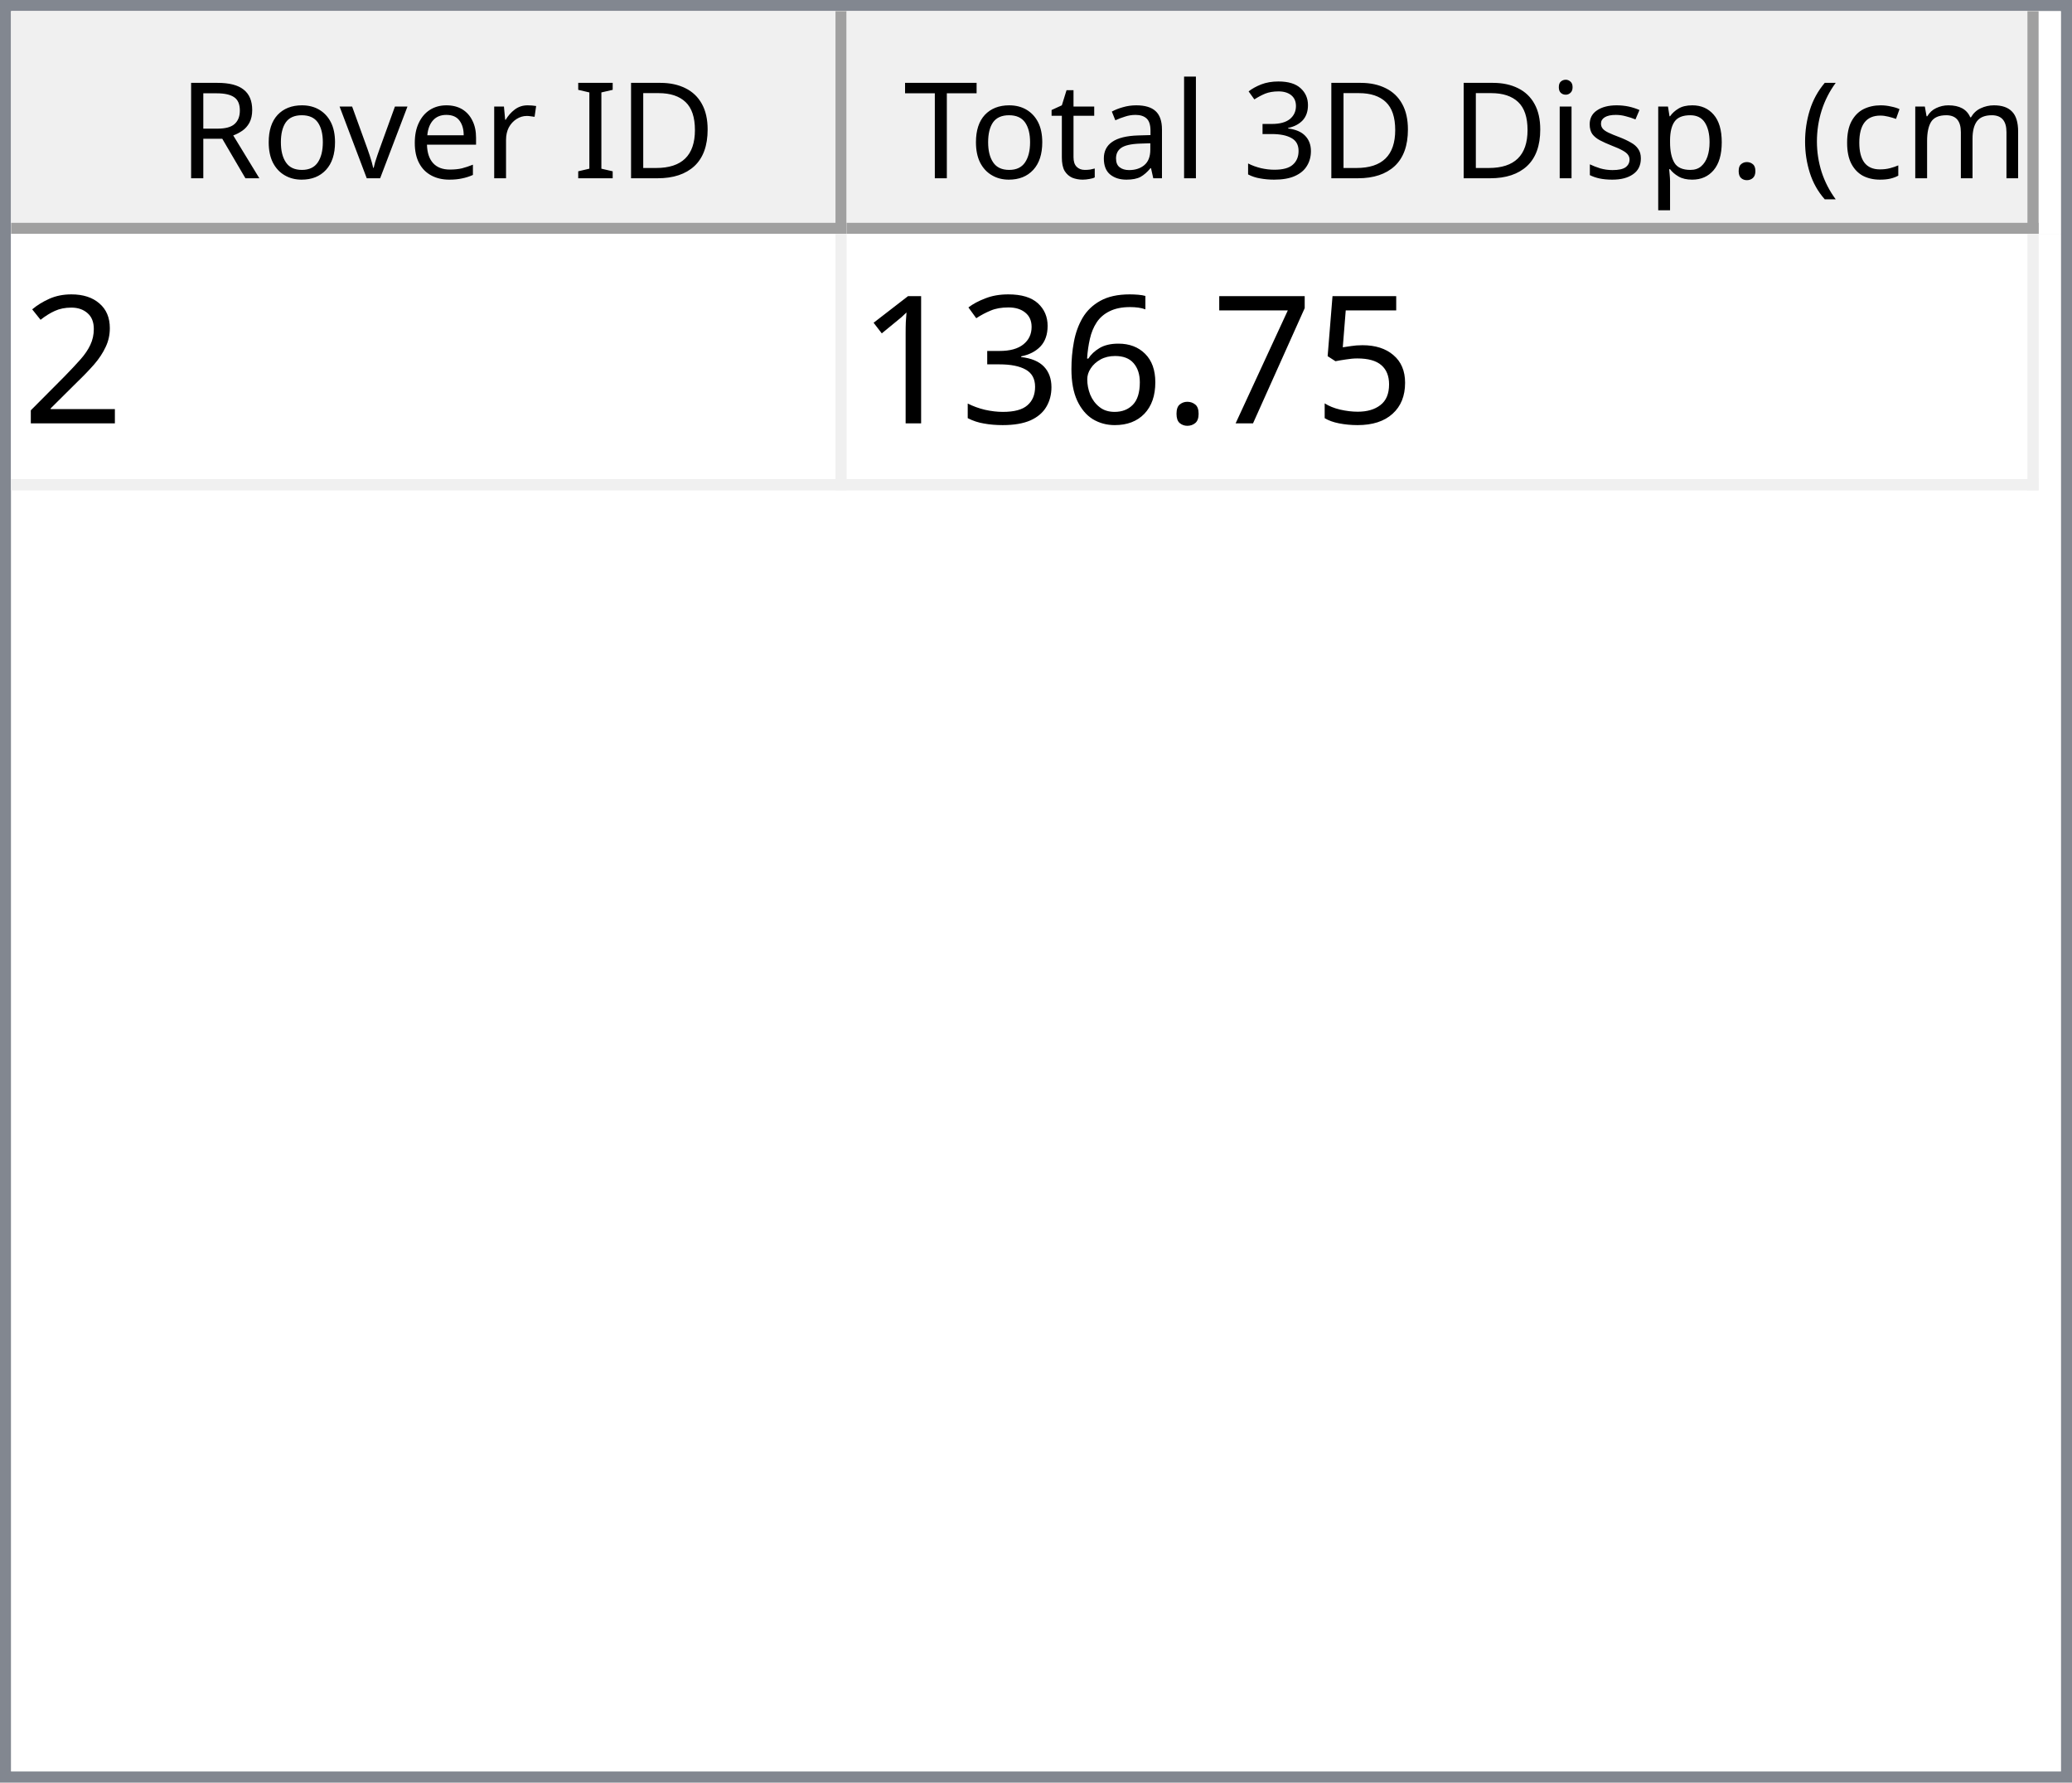
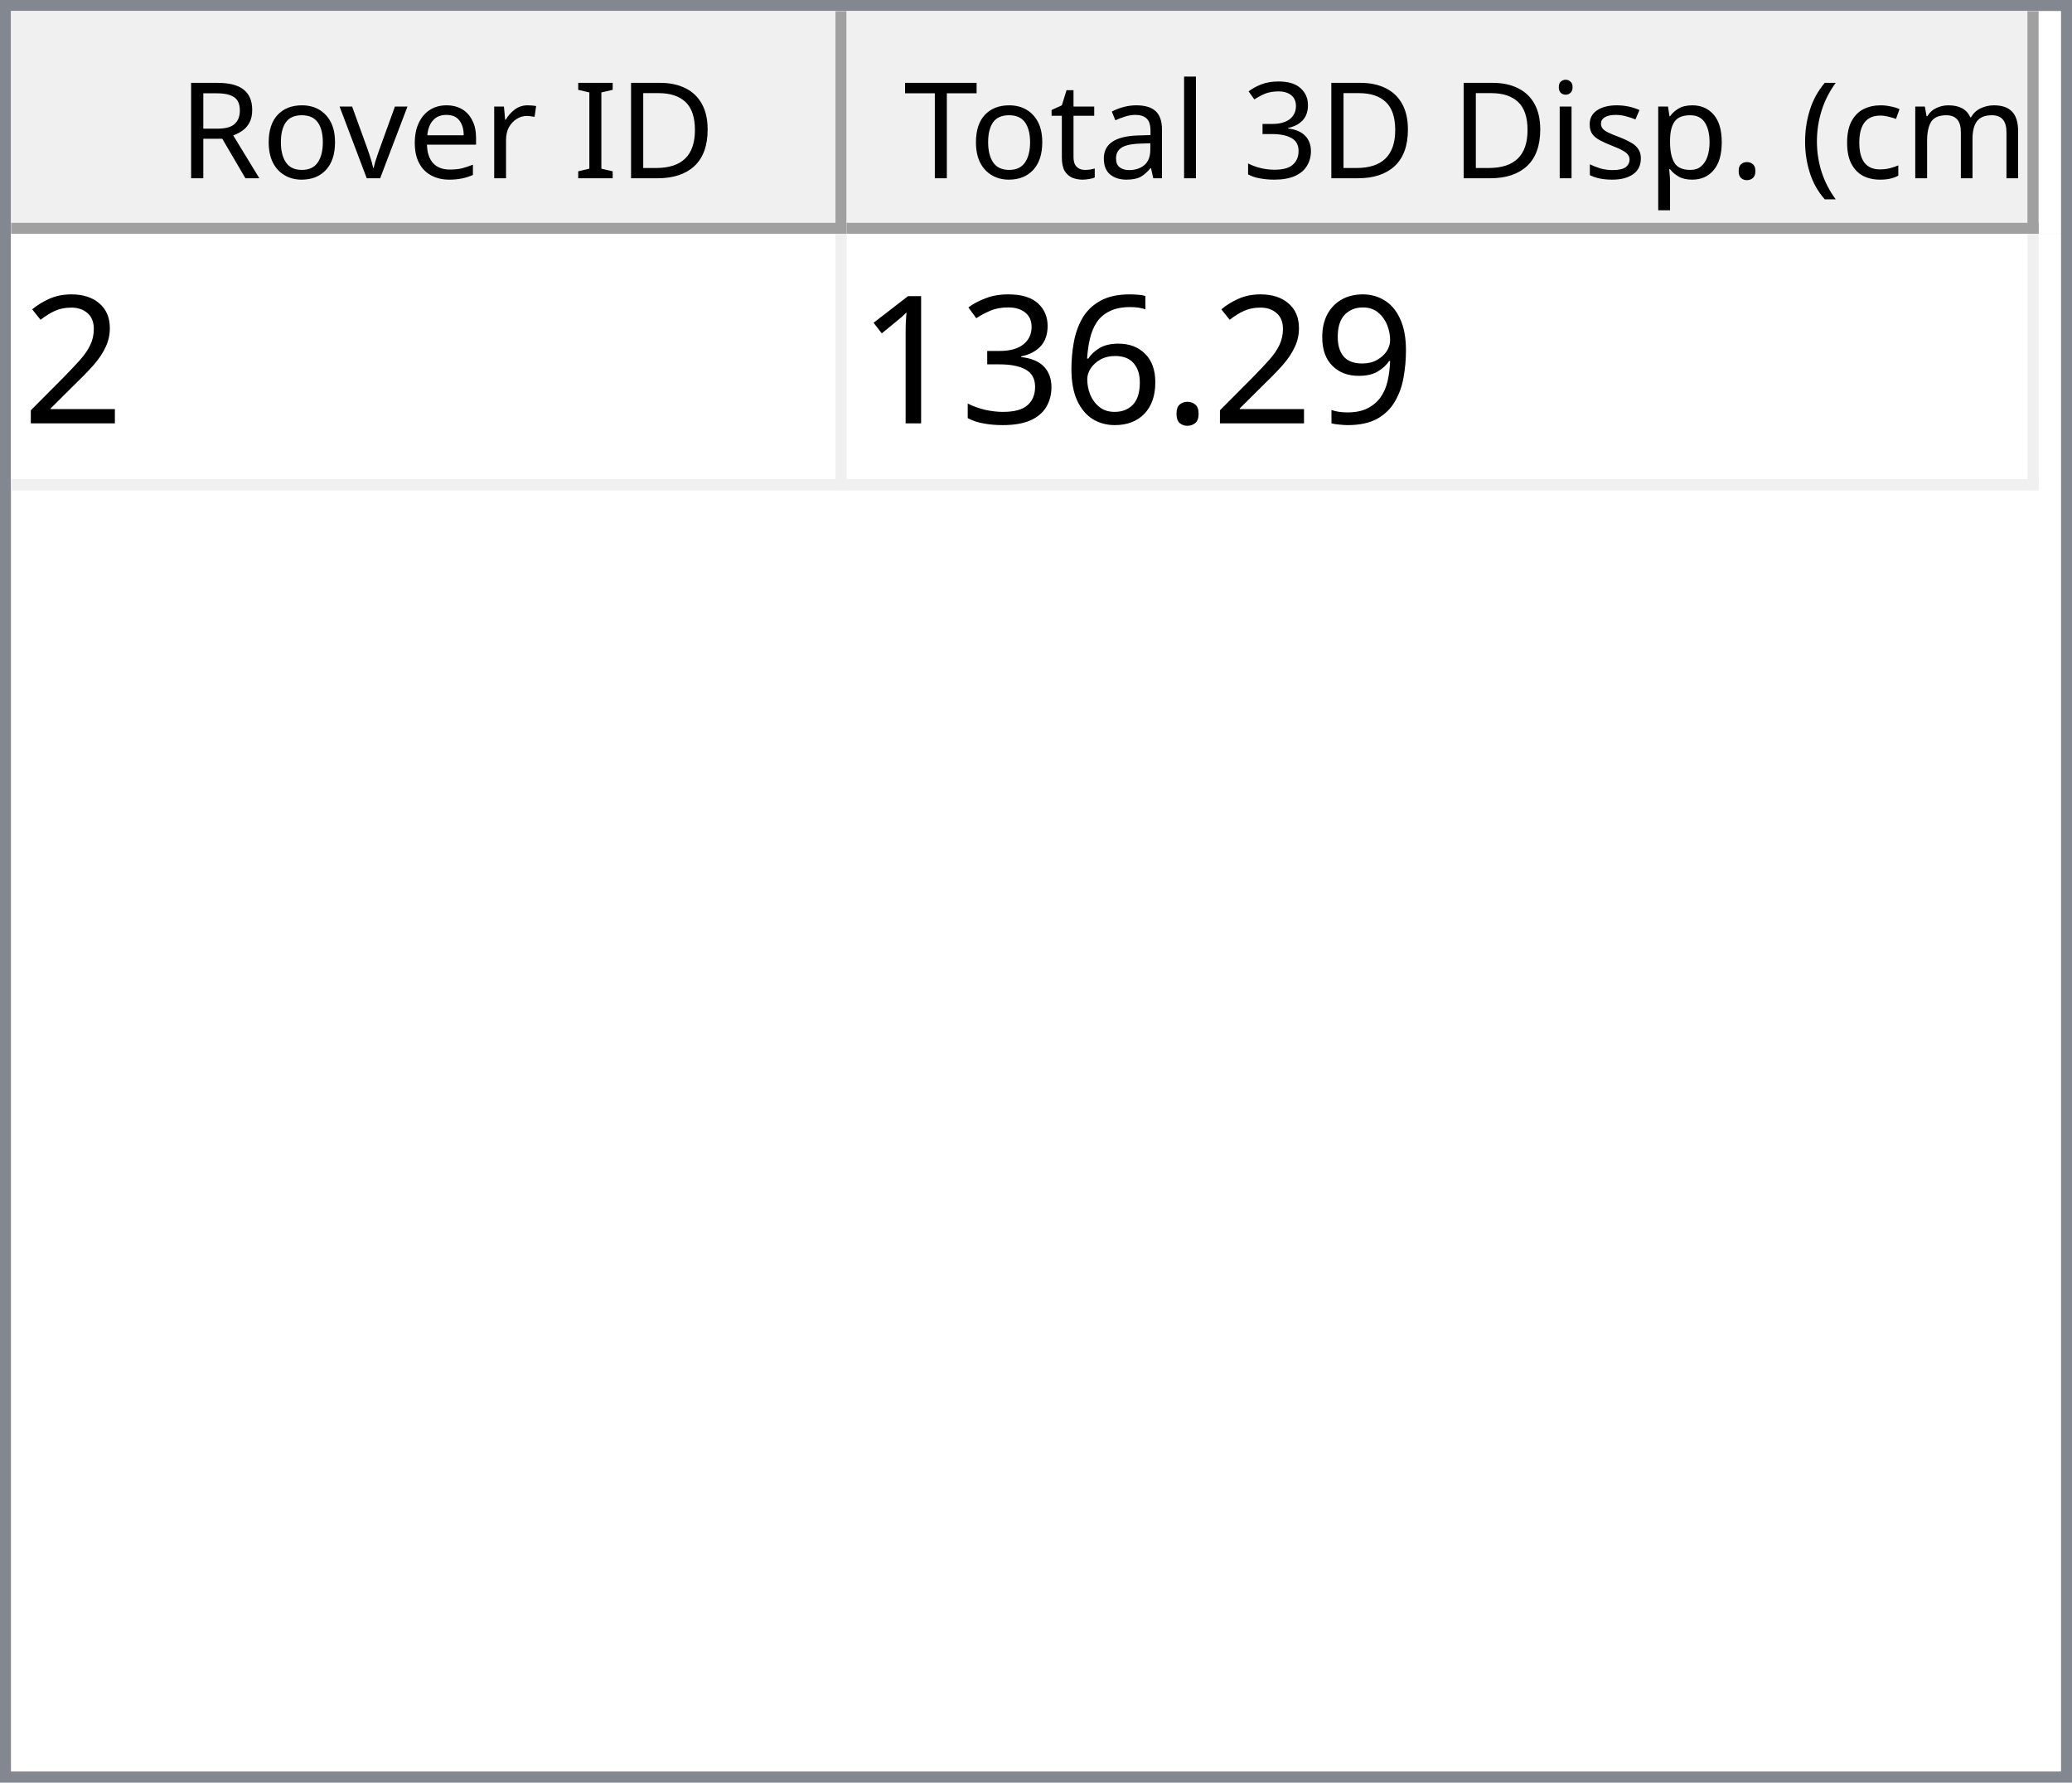
<svg xmlns="http://www.w3.org/2000/svg" style="fill-opacity:1; color-rendering:auto; color-interpolation:auto; text-rendering:auto; stroke:black; stroke-linecap:square; stroke-miterlimit:10; shape-rendering:auto; stroke-opacity:1; fill:black; stroke-dasharray:none; font-weight:normal; stroke-width:1; font-family:'Dialog'; font-style:normal; stroke-linejoin:miter; font-size:12px; stroke-dashoffset:0; image-rendering:auto;" width="186" height="160">
  <defs id="genericDefs" />
  <g>
    <defs id="defs1">
      <clipPath clipPathUnits="userSpaceOnUse" id="clipPath1">
        <path d="M0 0 L186 0 L186 160 L0 160 L0 0 Z" />
      </clipPath>
      <clipPath clipPathUnits="userSpaceOnUse" id="clipPath2">
        <path d="M0 0 L0 160 L186 160 L186 0 Z" />
      </clipPath>
      <clipPath clipPathUnits="userSpaceOnUse" id="clipPath3">
        <path d="M0 0 L0 20 L184 20 L184 0 Z" />
      </clipPath>
      <clipPath clipPathUnits="userSpaceOnUse" id="clipPath4">
        <path d="M0 0 L0 20 L75 20 L75 0 Z" />
      </clipPath>
      <clipPath clipPathUnits="userSpaceOnUse" id="clipPath5">
        <path d="M1 1 L1 19 L74 19 L74 1 Z" />
      </clipPath>
      <clipPath clipPathUnits="userSpaceOnUse" id="clipPath6">
        <path d="M0 0 L0 18 L73 18 L73 0 Z" />
      </clipPath>
      <clipPath clipPathUnits="userSpaceOnUse" id="clipPath7">
        <path d="M-0.5 -0.5 L-0.5 19.5 L74.5 19.5 L74.5 -0.5 Z" />
      </clipPath>
      <clipPath clipPathUnits="userSpaceOnUse" id="clipPath8">
        <path d="M0 0 L0 20 L107 20 L107 0 Z" />
      </clipPath>
      <clipPath clipPathUnits="userSpaceOnUse" id="clipPath9">
        <path d="M1 1 L1 19 L106 19 L106 1 Z" />
      </clipPath>
      <clipPath clipPathUnits="userSpaceOnUse" id="clipPath10">
        <path d="M0 0 L0 18 L105 18 L105 0 Z" />
      </clipPath>
      <clipPath clipPathUnits="userSpaceOnUse" id="clipPath11">
        <path d="M-0.5 -0.5 L-0.5 19.5 L106.5 19.5 L106.5 -0.5 Z" />
      </clipPath>
      <clipPath clipPathUnits="userSpaceOnUse" id="clipPath12">
        <path d="M0 0 L0 138 L184 138 L184 0 Z" />
      </clipPath>
      <clipPath clipPathUnits="userSpaceOnUse" id="clipPath13">
        <path d="M0 0 L0 23 L182 23 L182 0 Z" />
      </clipPath>
      <clipPath clipPathUnits="userSpaceOnUse" id="clipPath14">
        <path d="M-0.5 -0.5 L-0.5 22.5 L181.5 22.5 L181.5 -0.5 Z" />
      </clipPath>
      <clipPath clipPathUnits="userSpaceOnUse" id="clipPath15">
        <path d="M0 0 L0 22 L74 22 L74 0 Z" />
      </clipPath>
      <clipPath clipPathUnits="userSpaceOnUse" id="clipPath16">
        <path d="M0 0 L0 22 L106 22 L106 0 Z" />
      </clipPath>
      <font horiz-adv-x="64.551" id="font1">
        <font-face ascent="107.91" descent="25.098" units-per-em="100" style="font-style:normal; font-family:Segoe UI; font-weight:normal;" />
        <missing-glyph horiz-adv-x="64.551" d="M8.109 0 L8.109 68.266 L56.453 68.266 L56.453 0 L8.109 0 ZM15.328 7.234 L49.219 7.234 L49.219 61.031 L15.328 61.031 L15.328 7.234 Z" />
        <glyph unicode="D" horiz-adv-x="70.117" d="M9.188 0 L9.188 70.016 L28.516 70.016 Q65.531 70.016 65.531 35.891 Q65.531 19.672 55.25 9.836 Q44.969 0 27.734 0 L9.188 0 ZM17.391 62.594 L17.391 7.422 L27.828 7.422 Q41.609 7.422 49.273 14.797 Q56.938 22.172 56.938 35.688 Q56.938 62.594 28.328 62.594 L17.391 62.594 Z" />
        <glyph unicode="I" horiz-adv-x="26.611" d="M17.391 0 L9.188 0 L9.188 70.016 L17.391 70.016 L17.391 0 Z" />
        <glyph unicode=" " horiz-adv-x="27.393" d="" />
        <glyph unicode="r" horiz-adv-x="34.766" d="M34.188 41.891 Q32.078 43.5 28.125 43.5 Q23 43.5 19.555 38.672 Q16.109 33.844 16.109 25.484 L16.109 0 L8.109 0 L8.109 50 L16.109 50 L16.109 39.703 L16.312 39.703 Q18.016 44.969 21.531 47.922 Q25.047 50.875 29.391 50.875 Q32.516 50.875 34.188 50.203 L34.188 41.891 Z" />
        <glyph unicode="e" horiz-adv-x="52.295" d="M48.297 23 L12.984 23 Q13.188 14.656 17.484 10.109 Q21.781 5.562 29.297 5.562 Q37.75 5.562 44.828 11.141 L44.828 3.609 Q38.234 -1.172 27.391 -1.172 Q16.797 -1.172 10.742 5.641 Q4.688 12.453 4.688 24.812 Q4.688 36.469 11.305 43.82 Q17.922 51.172 27.734 51.172 Q37.547 51.172 42.922 44.828 Q48.297 38.484 48.297 27.203 L48.297 23 ZM40.094 29.781 Q40.047 36.719 36.75 40.578 Q33.453 44.438 27.594 44.438 Q21.922 44.438 17.969 40.383 Q14.016 36.328 13.094 29.781 L40.094 29.781 Z" />
        <glyph unicode="v" horiz-adv-x="47.9" d="M47.406 50 L27.484 0 L19.625 0 L0.688 50 L9.469 50 L22.172 13.672 Q23.578 9.672 23.922 6.688 L24.125 6.688 Q24.609 10.453 25.688 13.484 L38.969 50 L47.406 50 Z" />
        <glyph unicode="o" horiz-adv-x="58.594" d="M29 -1.172 Q17.922 -1.172 11.305 5.836 Q4.688 12.844 4.688 24.422 Q4.688 37.016 11.57 44.094 Q18.453 51.172 30.172 51.172 Q41.359 51.172 47.633 44.289 Q53.906 37.406 53.906 25.203 Q53.906 13.234 47.141 6.031 Q40.375 -1.172 29 -1.172 ZM29.594 44.438 Q21.875 44.438 17.383 39.188 Q12.891 33.938 12.891 24.703 Q12.891 15.828 17.43 10.695 Q21.969 5.562 29.594 5.562 Q37.359 5.562 41.531 10.594 Q45.703 15.625 45.703 24.906 Q45.703 34.281 41.531 39.359 Q37.359 44.438 29.594 44.438 Z" />
        <glyph unicode="R" horiz-adv-x="59.814" d="M59.375 0 L49.609 0 L37.891 19.625 Q36.281 22.359 34.766 24.289 Q33.25 26.219 31.664 27.438 Q30.078 28.656 28.25 29.219 Q26.422 29.781 24.125 29.781 L17.391 29.781 L17.391 0 L9.188 0 L9.188 70.016 L30.078 70.016 Q34.672 70.016 38.555 68.867 Q42.438 67.719 45.289 65.375 Q48.141 63.031 49.758 59.547 Q51.375 56.062 51.375 51.375 Q51.375 47.703 50.273 44.656 Q49.172 41.609 47.148 39.211 Q45.125 36.812 42.266 35.133 Q39.406 33.453 35.844 32.516 L35.844 32.328 Q37.594 31.547 38.891 30.547 Q40.188 29.547 41.359 28.18 Q42.531 26.812 43.68 25.078 Q44.828 23.344 46.234 21.047 L59.375 0 ZM17.391 62.594 L17.391 37.203 L28.516 37.203 Q31.594 37.203 34.203 38.133 Q36.812 39.062 38.719 40.797 Q40.625 42.531 41.703 45.047 Q42.781 47.562 42.781 50.688 Q42.781 56.297 39.141 59.445 Q35.5 62.594 28.609 62.594 L17.391 62.594 Z" />
        <glyph unicode=")" horiz-adv-x="30.176" d="M8.297 -15.922 L1.172 -15.922 Q16.406 2.344 16.406 26.812 Q16.406 51.469 1.078 70.016 L8.297 70.016 Q23.531 52.156 23.531 26.703 Q23.531 1.375 8.297 -15.922 Z" />
        <glyph unicode="m" horiz-adv-x="86.133" d="M79.109 0 L71.094 0 L71.094 28.719 Q71.094 37.016 68.531 40.727 Q65.969 44.438 59.906 44.438 Q54.781 44.438 51.195 39.75 Q47.609 35.062 47.609 28.516 L47.609 0 L39.594 0 L39.594 29.688 Q39.594 44.438 28.219 44.438 Q22.953 44.438 19.531 40.016 Q16.109 35.594 16.109 28.516 L16.109 0 L8.109 0 L8.109 50 L16.109 50 L16.109 42.094 L16.312 42.094 Q21.625 51.172 31.844 51.172 Q36.969 51.172 40.773 48.312 Q44.578 45.453 46 40.828 Q51.562 51.172 62.594 51.172 Q79.109 51.172 79.109 30.812 L79.109 0 Z" />
        <glyph unicode="c" horiz-adv-x="46.191" d="M42.188 2.297 Q36.422 -1.172 28.516 -1.172 Q17.828 -1.172 11.258 5.789 Q4.688 12.75 4.688 23.828 Q4.688 36.188 11.766 43.68 Q18.844 51.172 30.672 51.172 Q37.25 51.172 42.281 48.734 L42.281 40.531 Q36.719 44.438 30.375 44.438 Q22.703 44.438 17.797 38.945 Q12.891 33.453 12.891 24.516 Q12.891 15.719 17.508 10.641 Q22.125 5.562 29.891 5.562 Q36.422 5.562 42.188 9.906 L42.188 2.297 Z" />
        <glyph unicode="(" horiz-adv-x="30.176" d="M29.109 -15.922 L21.969 -15.922 Q6.844 1.375 6.844 26.703 Q6.844 52.156 21.969 70.016 L29.203 70.016 Q13.875 51.469 13.875 26.812 Q13.875 2.344 29.109 -15.922 Z" />
        <glyph unicode="." horiz-adv-x="21.68" d="M10.891 -1.078 Q8.641 -1.078 7.055 0.539 Q5.469 2.156 5.469 4.391 Q5.469 6.641 7.055 8.273 Q8.641 9.906 10.891 9.906 Q13.188 9.906 14.797 8.273 Q16.406 6.641 16.406 4.391 Q16.406 2.156 14.797 0.539 Q13.188 -1.078 10.891 -1.078 Z" />
        <glyph unicode="p" horiz-adv-x="58.789" d="M16.312 7.234 L16.109 7.234 L16.109 -23 L8.109 -23 L8.109 50 L16.109 50 L16.109 41.219 L16.312 41.219 Q22.219 51.172 33.594 51.172 Q43.266 51.172 48.688 44.461 Q54.109 37.75 54.109 26.469 Q54.109 13.922 48 6.375 Q41.891 -1.172 31.297 -1.172 Q21.578 -1.172 16.312 7.234 ZM16.109 27.391 L16.109 20.406 Q16.109 14.203 20.141 9.883 Q24.172 5.562 30.375 5.562 Q37.641 5.562 41.773 11.133 Q45.906 16.703 45.906 26.609 Q45.906 34.969 42.047 39.703 Q38.188 44.438 31.594 44.438 Q24.609 44.438 20.359 39.578 Q16.109 34.719 16.109 27.391 Z" />
        <glyph unicode="s" horiz-adv-x="42.432" d="M5.078 1.812 L5.078 10.406 Q11.625 5.562 19.484 5.562 Q30.031 5.562 30.031 12.594 Q30.031 14.594 29.125 15.992 Q28.219 17.391 26.68 18.461 Q25.141 19.531 23.07 20.383 Q21 21.234 18.609 22.172 Q15.281 23.484 12.766 24.828 Q10.25 26.172 8.57 27.859 Q6.891 29.547 6.031 31.695 Q5.172 33.844 5.172 36.719 Q5.172 40.234 6.789 42.945 Q8.406 45.656 11.086 47.484 Q13.766 49.312 17.211 50.242 Q20.656 51.172 24.312 51.172 Q30.812 51.172 35.938 48.922 L35.938 40.828 Q30.422 44.438 23.25 44.438 Q21 44.438 19.195 43.922 Q17.391 43.406 16.094 42.477 Q14.797 41.547 14.086 40.258 Q13.375 38.969 13.375 37.406 Q13.375 35.453 14.086 34.133 Q14.797 32.812 16.164 31.789 Q17.531 30.766 19.484 29.938 Q21.438 29.109 23.922 28.125 Q27.25 26.859 29.883 25.516 Q32.516 24.172 34.375 22.484 Q36.234 20.797 37.234 18.602 Q38.234 16.406 38.234 13.375 Q38.234 9.672 36.602 6.938 Q34.969 4.203 32.234 2.398 Q29.5 0.594 25.93 -0.289 Q22.359 -1.172 18.453 -1.172 Q10.75 -1.172 5.078 1.812 Z" />
        <glyph unicode="i" horiz-adv-x="24.219" d="M12.203 62.703 Q10.062 62.703 8.547 64.164 Q7.031 65.625 7.031 67.875 Q7.031 70.125 8.547 71.609 Q10.062 73.094 12.203 73.094 Q14.406 73.094 15.945 71.609 Q17.484 70.125 17.484 67.875 Q17.484 65.719 15.945 64.211 Q14.406 62.703 12.203 62.703 ZM16.109 0 L8.109 0 L8.109 50 L16.109 50 L16.109 0 Z" />
        <glyph unicode="3" horiz-adv-x="53.906" d="M46.531 19.828 Q46.531 15.094 44.75 11.211 Q42.969 7.328 39.719 4.57 Q36.469 1.812 31.93 0.297 Q27.391 -1.219 21.922 -1.219 Q11.922 -1.219 6 2.594 L6 11.188 Q13.094 5.609 22.219 5.609 Q25.875 5.609 28.828 6.539 Q31.781 7.469 33.906 9.227 Q36.031 10.984 37.18 13.477 Q38.328 15.969 38.328 19.094 Q38.328 32.812 18.797 32.812 L12.984 32.812 L12.984 39.594 L18.5 39.594 Q35.797 39.594 35.797 52.484 Q35.797 64.406 22.609 64.406 Q15.188 64.406 8.688 59.422 L8.688 67.188 Q15.375 71.188 24.609 71.188 Q29 71.188 32.57 69.969 Q36.141 68.75 38.68 66.555 Q41.219 64.359 42.609 61.281 Q44 58.203 44 54.5 Q44 40.672 30.031 36.719 L30.031 36.531 Q33.594 36.141 36.625 34.797 Q39.656 33.453 41.852 31.305 Q44.047 29.156 45.289 26.25 Q46.531 23.344 46.531 19.828 Z" />
        <glyph unicode="l" horiz-adv-x="24.219" d="M16.109 0 L8.109 0 L8.109 74.031 L16.109 74.031 L16.109 0 Z" />
        <glyph unicode="a" horiz-adv-x="50.879" d="M43.891 0 L35.891 0 L35.891 7.812 L35.688 7.812 Q30.469 -1.172 20.312 -1.172 Q12.844 -1.172 8.617 2.781 Q4.391 6.734 4.391 13.281 Q4.391 27.297 20.906 29.594 L35.891 31.688 Q35.891 44.438 25.594 44.438 Q16.547 44.438 9.281 38.281 L9.281 46.484 Q16.656 51.172 26.266 51.172 Q43.891 51.172 43.891 32.516 L43.891 0 ZM35.891 25.297 L23.828 23.641 Q18.266 22.859 15.43 20.875 Q12.594 18.891 12.594 13.875 Q12.594 10.203 15.211 7.883 Q17.828 5.562 22.172 5.562 Q28.125 5.562 32.008 9.742 Q35.891 13.922 35.891 20.312 L35.891 25.297 Z" />
        <glyph unicode="t" horiz-adv-x="33.887" d="M31.297 0.484 Q28.469 -1.078 23.828 -1.078 Q10.688 -1.078 10.688 13.578 L10.688 43.172 L2.094 43.172 L2.094 50 L10.688 50 L10.688 62.203 L18.703 64.797 L18.703 50 L31.297 50 L31.297 43.172 L18.703 43.172 L18.703 14.984 Q18.703 9.969 20.414 7.82 Q22.125 5.672 26.078 5.672 Q29.109 5.672 31.297 7.328 L31.297 0.484 Z" />
        <glyph unicode="T" horiz-adv-x="52.393" d="M50.594 62.594 L30.375 62.594 L30.375 0 L22.172 0 L22.172 62.594 L2 62.594 L2 70.016 L50.594 70.016 L50.594 62.594 Z" />
      </font>
      <font horiz-adv-x="75.0" id="font2">
        <font-face ascent="100.537" descent="21.973" units-per-em="100" style="font-style:normal; font-family:sans-serif; font-weight:normal;" />
        <missing-glyph horiz-adv-x="75.0" d="M12.5 0 L12.5 62.5 L62.5 62.5 L62.5 0 L12.5 0 ZM14.062 1.562 L60.938 1.562 L60.938 60.938 L14.062 60.938 L14.062 1.562 Z" />
        <glyph unicode="2" horiz-adv-x="55.615" d="M50.344 8.453 L50.344 0 L3.031 0 Q2.938 3.172 4.047 6.109 Q5.859 10.938 9.836 15.625 Q13.812 20.312 21.344 26.469 Q33.016 36.031 37.117 41.625 Q41.219 47.219 41.219 52.203 Q41.219 57.422 37.477 61.008 Q33.734 64.594 27.734 64.594 Q21.391 64.594 17.578 60.789 Q13.766 56.984 13.719 50.25 L4.688 51.172 Q5.609 61.281 11.664 66.578 Q17.719 71.875 27.938 71.875 Q38.234 71.875 44.242 66.164 Q50.25 60.453 50.25 52 Q50.25 47.703 48.492 43.555 Q46.734 39.406 42.656 34.812 Q38.578 30.219 29.109 22.219 Q21.188 15.578 18.945 13.211 Q16.703 10.844 15.234 8.453 L50.344 8.453 Z" />
-         <glyph unicode="5" horiz-adv-x="55.615" d="M4.156 18.75 L13.375 19.531 Q14.406 12.797 18.141 9.398 Q21.875 6 27.156 6 Q33.5 6 37.891 10.789 Q42.281 15.578 42.281 23.484 Q42.281 31 38.062 35.352 Q33.844 39.703 27 39.703 Q22.75 39.703 19.336 37.773 Q15.922 35.844 13.969 32.766 L5.719 33.844 L12.641 70.609 L48.25 70.609 L48.25 62.203 L19.672 62.203 L15.828 42.969 Q22.266 47.469 29.344 47.469 Q38.719 47.469 45.164 40.969 Q51.609 34.469 51.609 24.266 Q51.609 14.547 45.953 7.469 Q39.062 -1.219 27.156 -1.219 Q17.391 -1.219 11.211 4.25 Q5.031 9.719 4.156 18.75 Z" />
-         <glyph unicode="7" horiz-adv-x="55.615" d="M4.734 62.203 L4.734 70.656 L51.078 70.656 L51.078 63.812 Q44.234 56.547 37.523 44.484 Q30.812 32.422 27.156 19.672 Q24.516 10.688 23.781 0 L14.75 0 Q14.891 8.453 18.062 20.414 Q21.234 32.375 27.172 43.484 Q33.109 54.594 39.797 62.203 L4.734 62.203 Z" />
+         <glyph unicode="9" horiz-adv-x="55.615" d="M5.469 16.547 L13.922 17.328 Q14.984 11.375 18.016 8.688 Q21.047 6 25.781 6 Q29.828 6 32.883 7.859 Q35.938 9.719 37.891 12.82 Q39.844 15.922 41.164 21.195 Q42.484 26.469 42.484 31.938 Q42.484 32.516 42.438 33.688 Q39.797 29.5 35.234 26.883 Q30.672 24.266 25.344 24.266 Q16.453 24.266 10.305 30.711 Q4.156 37.156 4.156 47.703 Q4.156 58.594 10.578 65.234 Q17 71.875 26.656 71.875 Q33.641 71.875 39.43 68.117 Q45.219 64.359 48.219 57.398 Q51.219 50.438 51.219 37.25 Q51.219 23.531 48.242 15.406 Q45.266 7.281 39.383 3.031 Q33.5 -1.219 25.594 -1.219 Q17.188 -1.219 11.867 3.445 Q6.547 8.109 5.469 16.547 ZM41.453 48.141 Q41.453 55.719 37.43 60.156 Q33.406 64.594 27.734 64.594 Q21.875 64.594 17.531 59.812 Q13.188 55.031 13.188 47.406 Q13.188 40.578 17.312 36.305 Q21.438 32.031 27.484 32.031 Q33.594 32.031 37.523 36.305 Q41.453 40.578 41.453 48.141 Z" />
        <glyph unicode="." horiz-adv-x="27.783" d="M9.078 0 L9.078 10.016 L19.094 10.016 L19.094 0 L9.078 0 Z" />
        <glyph unicode="6" horiz-adv-x="55.615" d="M49.75 54.047 L41.016 53.375 Q39.844 58.547 37.703 60.891 Q34.125 64.656 28.906 64.656 Q24.703 64.656 21.531 62.312 Q17.391 59.281 14.992 53.469 Q12.594 47.656 12.5 36.922 Q15.672 41.75 20.266 44.094 Q24.859 46.438 29.891 46.438 Q38.672 46.438 44.852 39.969 Q51.031 33.5 51.031 23.25 Q51.031 16.5 48.125 10.719 Q45.219 4.938 40.141 1.859 Q35.062 -1.219 28.609 -1.219 Q17.625 -1.219 10.695 6.859 Q3.766 14.938 3.766 33.5 Q3.766 54.25 11.422 63.672 Q18.109 71.875 29.438 71.875 Q37.891 71.875 43.289 67.141 Q48.688 62.406 49.75 54.047 ZM13.875 23.188 Q13.875 18.656 15.797 14.508 Q17.719 10.359 21.188 8.18 Q24.656 6 28.469 6 Q34.031 6 38.039 10.492 Q42.047 14.984 42.047 22.703 Q42.047 30.125 38.086 34.398 Q34.125 38.672 28.125 38.672 Q22.172 38.672 18.023 34.398 Q13.875 30.125 13.875 23.188 Z" />
        <glyph unicode="3" horiz-adv-x="55.615" d="M4.203 18.891 L12.984 20.062 Q14.5 12.594 18.141 9.297 Q21.781 6 27 6 Q33.203 6 37.477 10.297 Q41.75 14.594 41.75 20.953 Q41.75 27 37.797 30.93 Q33.844 34.859 27.734 34.859 Q25.25 34.859 21.531 33.891 L22.516 41.609 Q23.391 41.5 23.922 41.5 Q29.547 41.5 34.039 44.43 Q38.531 47.359 38.531 53.469 Q38.531 58.297 35.258 61.477 Q31.984 64.656 26.812 64.656 Q21.688 64.656 18.266 61.43 Q14.844 58.203 13.875 51.766 L5.078 53.328 Q6.688 62.156 12.398 67.016 Q18.109 71.875 26.609 71.875 Q32.469 71.875 37.398 69.359 Q42.328 66.844 44.945 62.5 Q47.562 58.156 47.562 53.266 Q47.562 48.641 45.07 44.828 Q42.578 41.016 37.703 38.766 Q44.047 37.312 47.562 32.695 Q51.078 28.078 51.078 21.141 Q51.078 11.766 44.242 5.25 Q37.406 -1.266 26.953 -1.266 Q17.531 -1.266 11.305 4.352 Q5.078 9.969 4.203 18.891 Z" />
        <glyph unicode="1" horiz-adv-x="55.615" d="M37.25 0 L28.469 0 L28.469 56 Q25.297 52.984 20.141 49.953 Q14.984 46.922 10.891 45.406 L10.891 53.906 Q18.266 57.375 23.781 62.305 Q29.297 67.234 31.594 71.875 L37.25 71.875 L37.25 0 Z" />
      </font>
    </defs>
    <g style="fill:white; stroke:white;">
      <rect x="0" y="0" width="186" style="clip-path:url(#clipPath1); stroke:none;" height="160" />
    </g>
    <g style="fill:white; text-rendering:optimizeSpeed; color-rendering:optimizeSpeed; image-rendering:optimizeSpeed; shape-rendering:crispEdges; stroke:white; color-interpolation:sRGB;">
      <rect x="0" width="186" height="160" y="0" style="stroke:none;" />
      <path style="stroke:none;" d="M0 160 L186 160 L186 0 L0 0 Z" />
    </g>
    <g style="fill:rgb(240,240,240); font-family:'Segoe UI'; stroke:rgb(240,240,240);">
      <rect x="0" y="0" width="186" style="clip-path:url(#clipPath2); stroke:none;" height="160" />
    </g>
    <g style="fill:rgb(130,135,144); font-family:'Segoe UI'; stroke:rgb(130,135,144);">
      <path d="M0 0 L186 0 L186 160 L0 160 L0 0 ZM1 1 L185 1 L185 159 L1 159 L1 1 Z" style="fill-rule:evenodd; clip-path:url(#clipPath2); stroke:none;" />
    </g>
    <g style="fill:white; font-family:'Segoe UI'; stroke:white;" transform="translate(1,1)">
      <rect x="0" y="0" width="184" style="clip-path:url(#clipPath3); stroke:none;" height="20" />
    </g>
    <g style="fill:rgb(240,240,240); font-family:'Segoe UI'; stroke:rgb(240,240,240);" transform="translate(1,1)">
      <rect x="0" y="0" width="75" style="clip-path:url(#clipPath4); stroke:none;" height="20" />
    </g>
    <g style="font-family:'Segoe UI';" transform="translate(2,2)">
      <text x="14" xml:space="preserve" y="14" style="clip-path:url(#clipPath6); stroke:none;">Rover ID</text>
    </g>
    <g style="fill:rgb(160,160,160); font-family:'Segoe UI'; stroke:rgb(160,160,160); stroke-linejoin:bevel;" transform="translate(1.5,1.5)">
      <line x1="74" x2="74" y1="0" style="fill:none; clip-path:url(#clipPath7);" y2="19" />
    </g>
    <g style="fill:rgb(160,160,160); font-family:'Segoe UI'; stroke:rgb(160,160,160); stroke-linejoin:bevel;" transform="matrix(1,0,0,1,1,1) translate(0.5,0.5)">
      <line x1="0" x2="74" y1="19" style="fill:none; clip-path:url(#clipPath7);" y2="19" />
    </g>
    <g style="fill:rgb(240,240,240); font-family:'Segoe UI'; stroke:rgb(240,240,240);" transform="translate(76,1)">
      <rect x="0" y="0" width="107" style="clip-path:url(#clipPath8); stroke:none;" height="20" />
    </g>
    <g style="font-family:'Segoe UI';" transform="translate(77,2)">
      <text x="1" xml:space="preserve" y="14" style="clip-path:url(#clipPath10); stroke:none;"> Total 3D Disp. (cm)</text>
    </g>
    <g style="fill:rgb(160,160,160); font-family:'Segoe UI'; stroke:rgb(160,160,160); stroke-linejoin:bevel;" transform="translate(76.5,1.5)">
      <line x1="106" x2="106" y1="0" style="fill:none; clip-path:url(#clipPath11);" y2="19" />
    </g>
    <g style="fill:rgb(160,160,160); font-family:'Segoe UI'; stroke:rgb(160,160,160); stroke-linejoin:bevel;" transform="matrix(1,0,0,1,76,1) translate(0.5,0.5)">
      <line x1="0" x2="106" y1="19" style="fill:none; clip-path:url(#clipPath11);" y2="19" />
    </g>
    <g style="fill:white; font-family:'Segoe UI'; stroke:white;" transform="translate(1,21)">
      <rect x="0" y="0" width="184" style="clip-path:url(#clipPath12); stroke:none;" height="138" />
    </g>
    <g style="fill:rgb(240,240,240); font-size:16px; font-family:sans-serif; stroke:rgb(240,240,240);" transform="translate(1,21)">
      <rect x="0" y="0" width="182" style="clip-path:url(#clipPath13); stroke:none;" height="23" />
      <line transform="translate(0.5,0.5)" x1="0" x2="181" y1="22" style="clip-path:url(#clipPath14); fill:none; stroke-linejoin:bevel;" y2="22" />
    </g>
    <g transform="matrix(1,0,0,1,1,21) translate(0.5,0.5)" style="fill:rgb(240,240,240); font-size:16px; font-family:sans-serif; stroke:rgb(240,240,240); stroke-linejoin:bevel;">
      <line x1="74" x2="74" y1="0" style="fill:none; clip-path:url(#clipPath14);" y2="22" />
    </g>
    <g transform="matrix(1,0,0,1,1,21) translate(0.5,0.5)" style="fill:rgb(240,240,240); font-size:16px; font-family:sans-serif; stroke:rgb(240,240,240); stroke-linejoin:bevel;">
      <line x1="181" x2="181" y1="0" style="fill:none; clip-path:url(#clipPath14);" y2="22" />
    </g>
    <g style="fill:white; font-size:16px; font-family:sans-serif; stroke:white;" transform="matrix(1,0,0,1,1,21)">
      <rect x="0" y="0" width="74" style="clip-path:url(#clipPath15); stroke:none;" height="22" />
      <text x="1" y="17" style="fill:black; clip-path:url(#clipPath15); stroke:none;" xml:space="preserve">2</text>
    </g>
    <g style="fill:white; font-size:16px; font-family:sans-serif; stroke:white;" transform="matrix(1,0,0,1,1,21) translate(75,0)">
      <rect x="0" y="0" width="106" style="clip-path:url(#clipPath16); stroke:none;" height="22" />
-       <text x="1" y="17" style="fill:black; clip-path:url(#clipPath16); stroke:none;" xml:space="preserve">136.75</text>
+       <text x="1" y="17" style="fill:black; clip-path:url(#clipPath16); stroke:none;" xml:space="preserve">136.29</text>
    </g>
  </g>
</svg>
